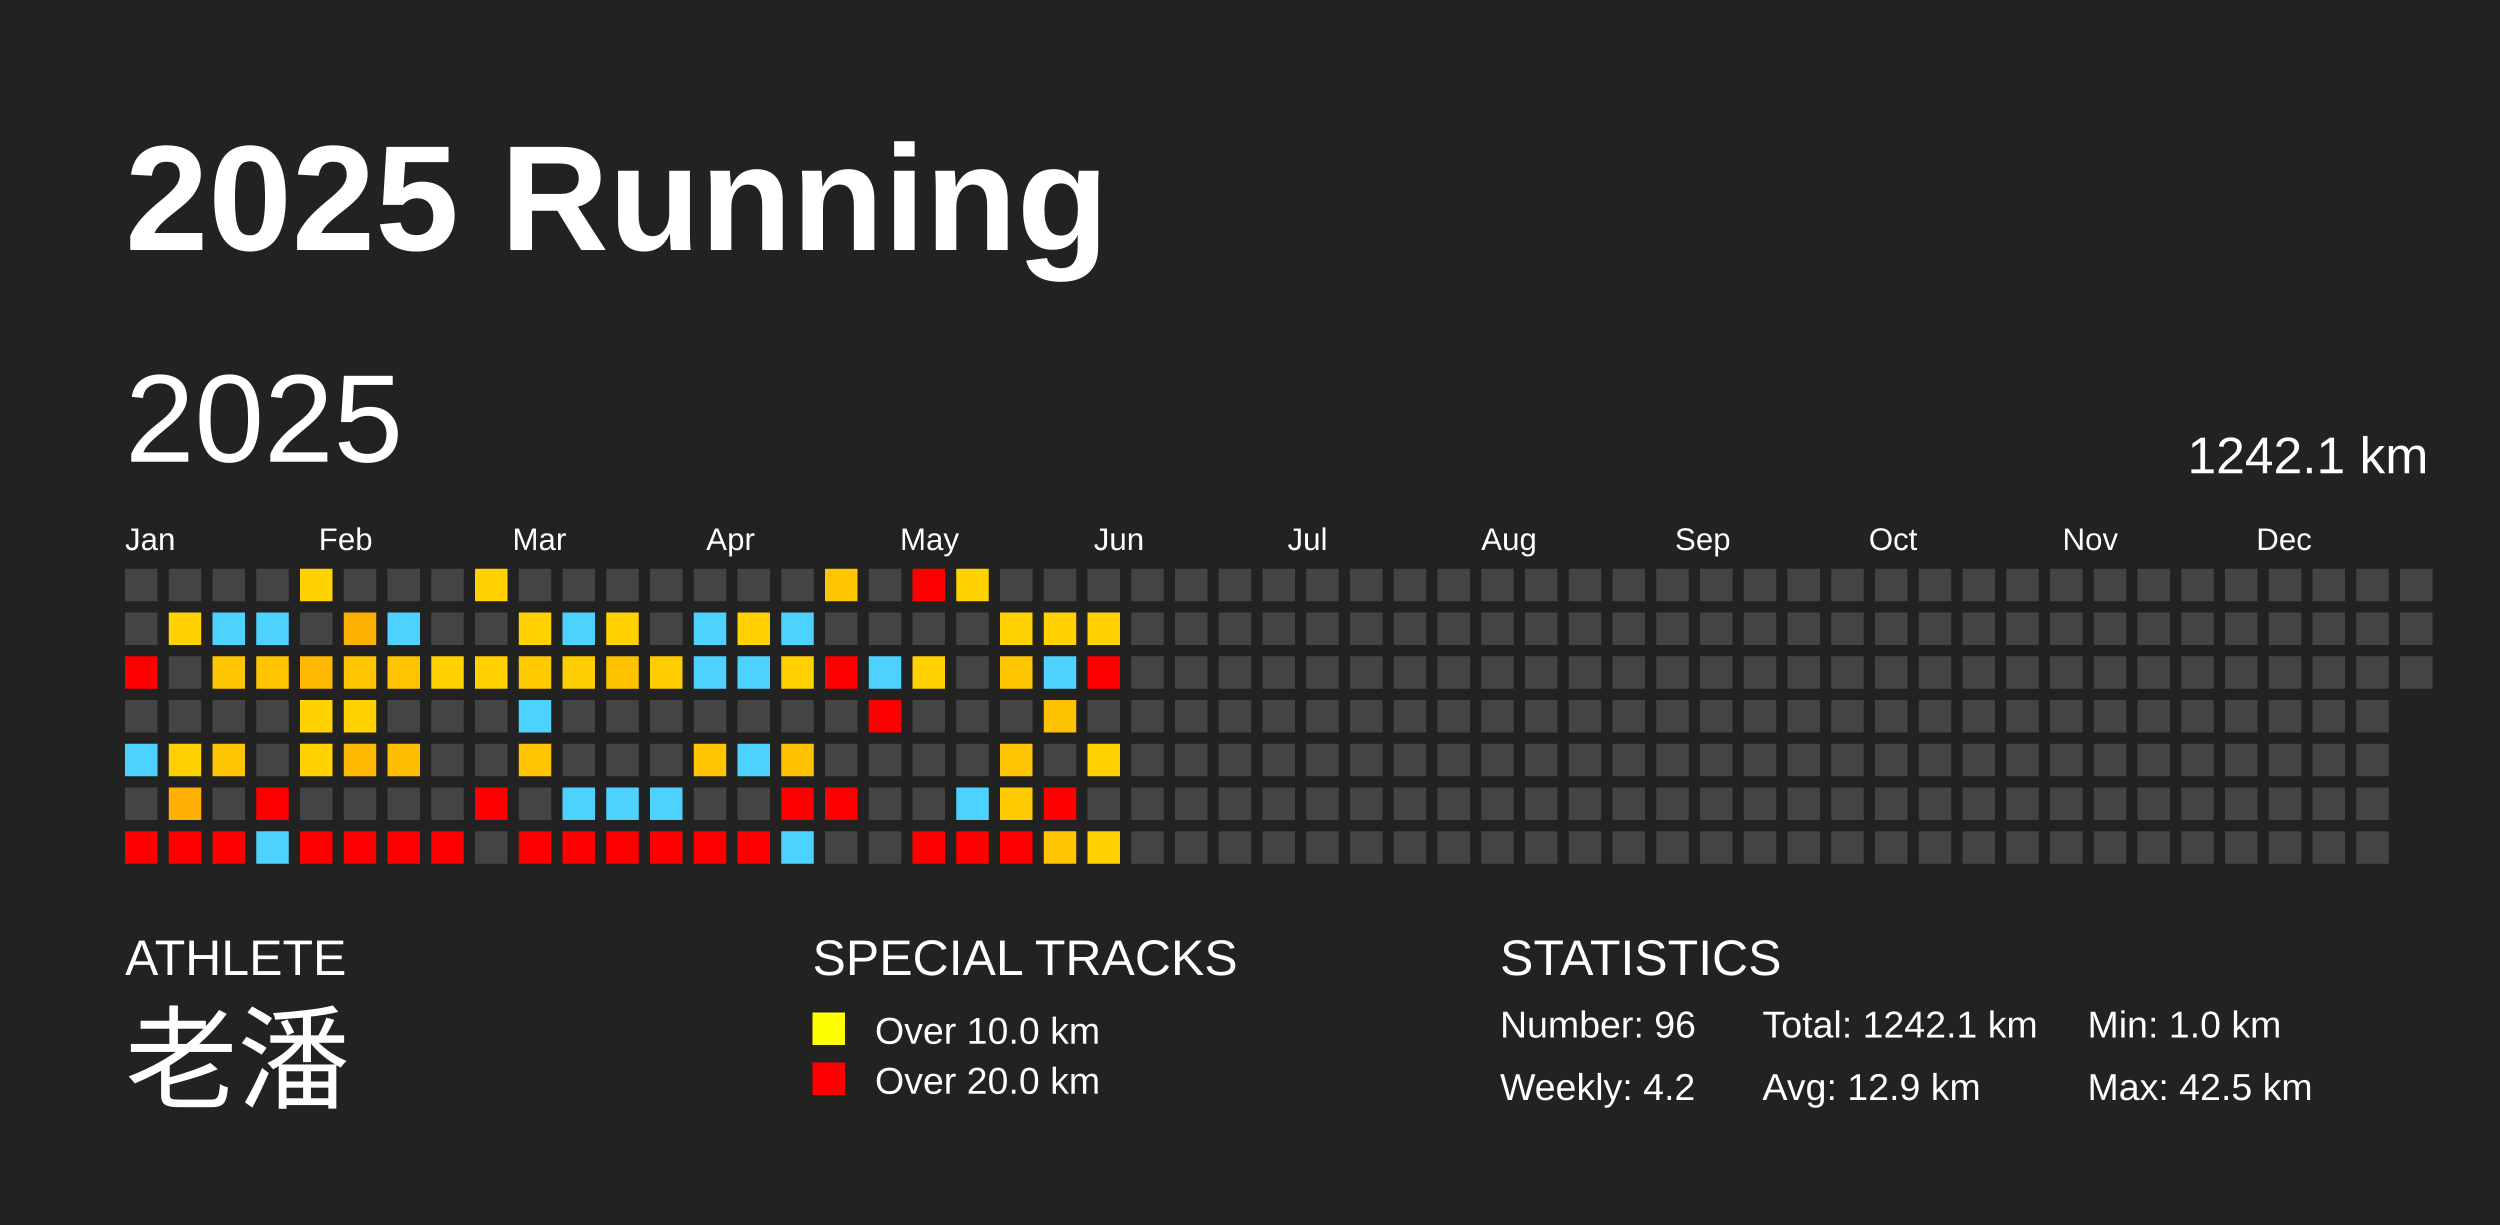
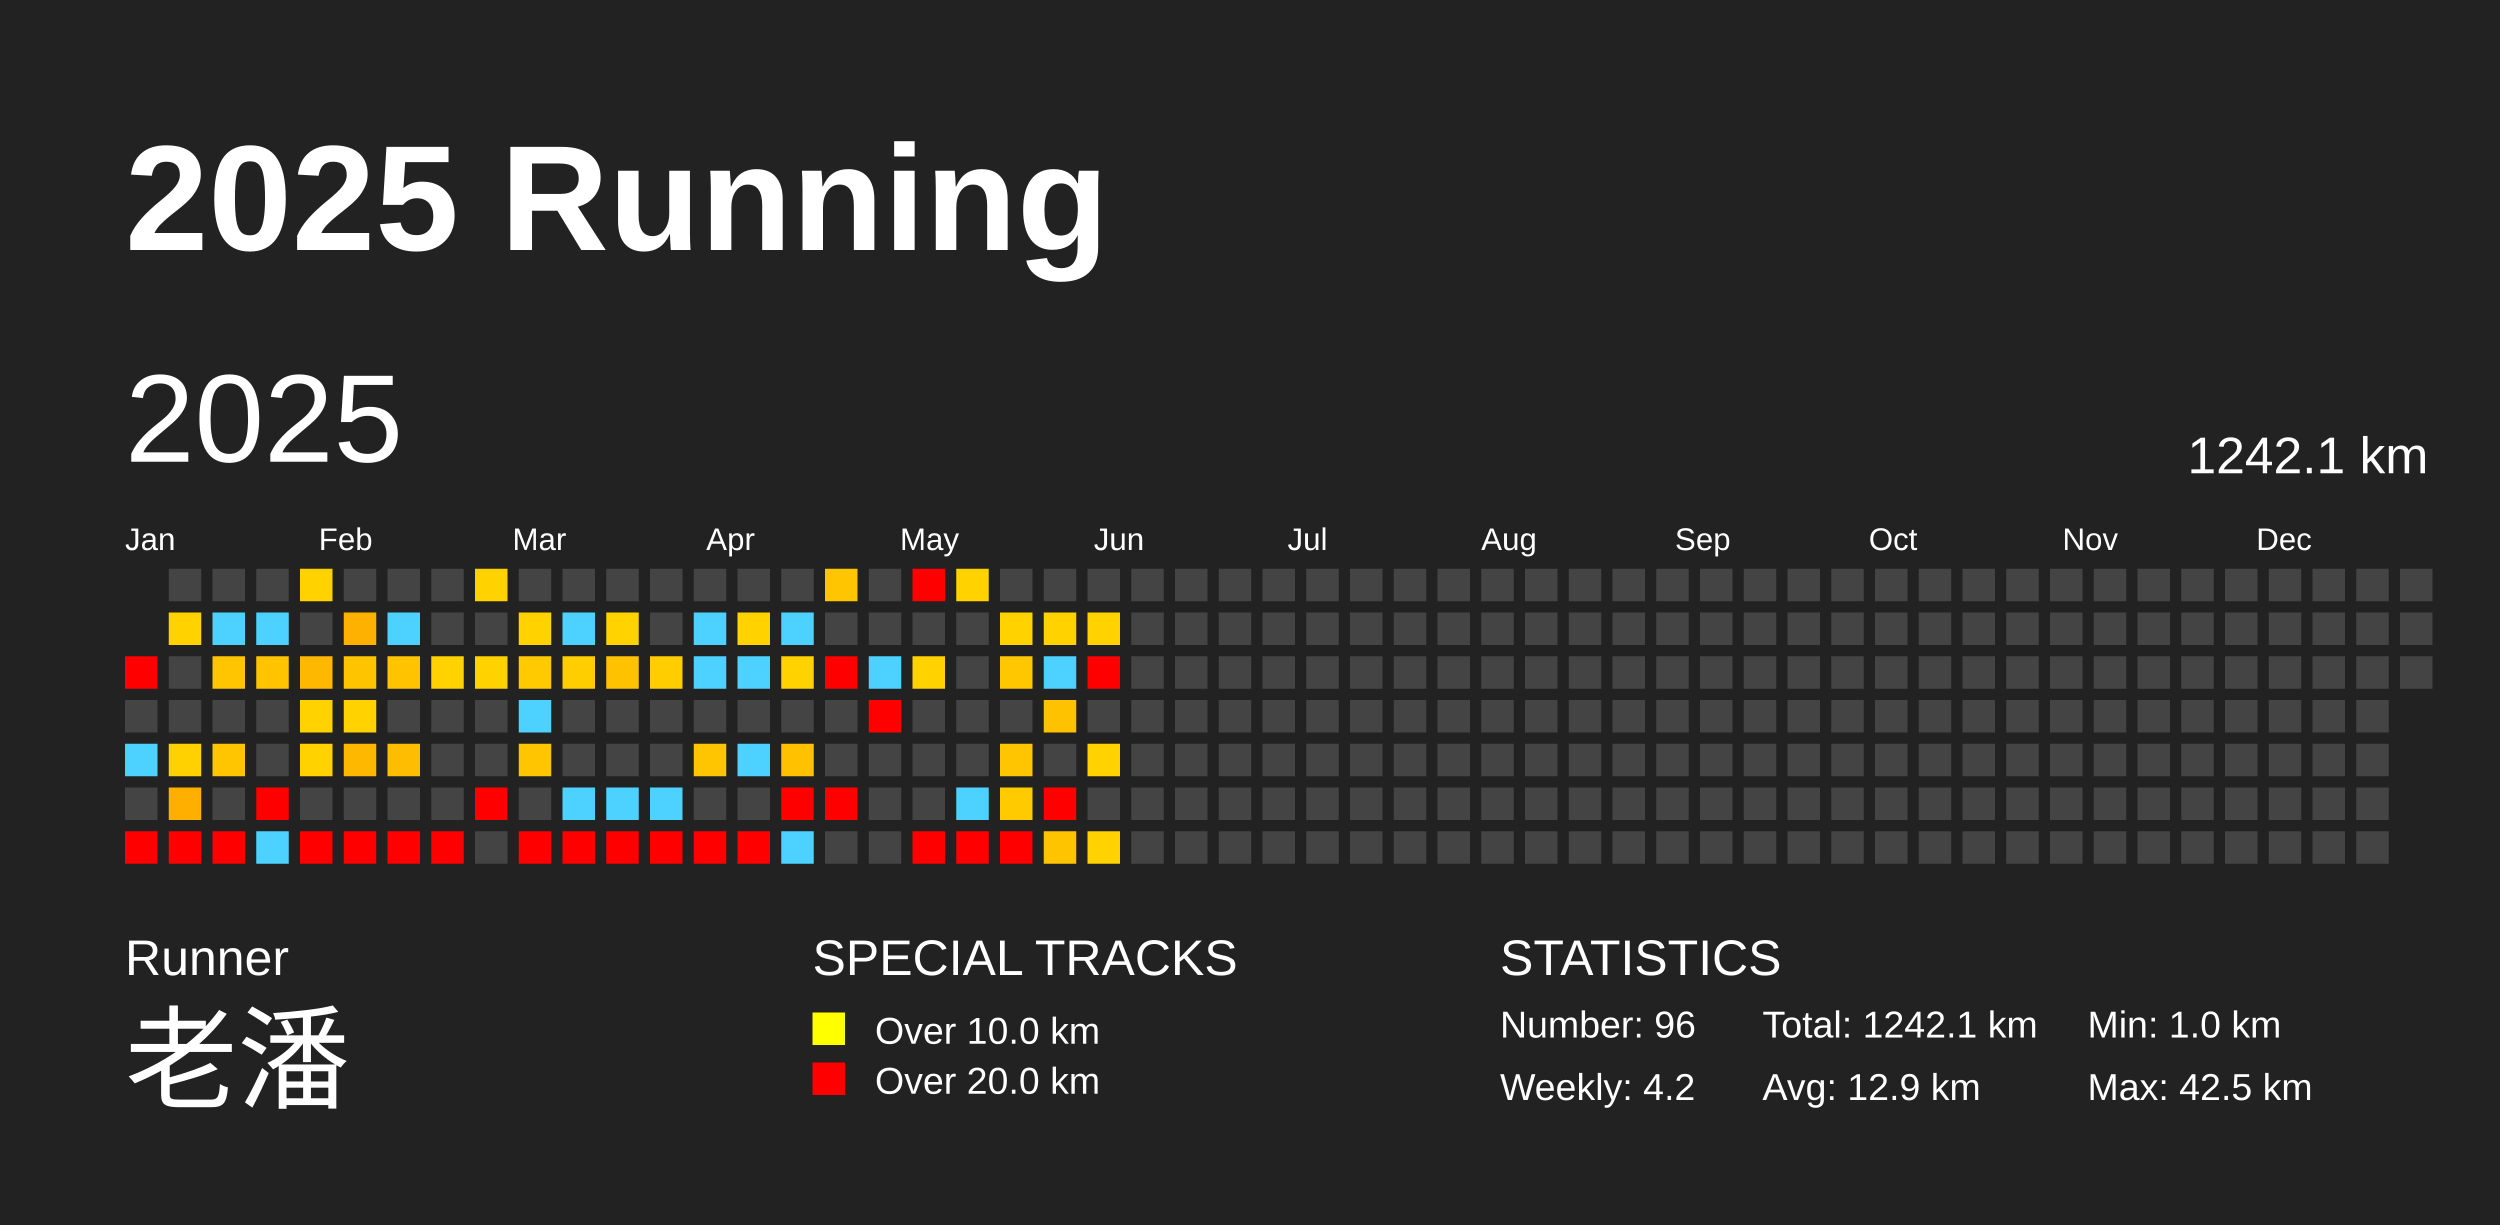
<svg xmlns="http://www.w3.org/2000/svg" baseProfile="full" height="98mm" version="1.1" viewBox="0,0,200,98" width="200mm">
  <defs />
  <rect fill="#222222" height="98" width="200" x="0" y="0" />
  <text fill="#FFFFFF" style="font-size:12px; font-family:Arial; font-weight:bold;" x="10" y="20">2025 Running</text>
-   <text fill="#FFFFFF" style="font-size:4px; font-family:Arial" x="10" y="78">ATHLETE</text>
+   <text fill="#FFFFFF" style="font-size:4px; font-family:Arial" x="10" y="78">Runner</text>
  <text fill="#FFFFFF" style="font-size:9px; font-family:Arial" x="10" y="88">老潘</text>
  <text fill="#FFFFFF" style="font-size:4px; font-family:Arial" x="65" y="78">SPECIAL TRACKS</text>
  <rect fill="yellow" height="2.6" width="2.6" x="65" y="81" />
  <text fill="#FFFFFF" style="font-size:3px; font-family:Arial" x="70" y="83.5">Over 10.0 km</text>
  <rect fill="red" height="2.6" width="2.6" x="65" y="85" />
  <text fill="#FFFFFF" style="font-size:3px; font-family:Arial" x="70" y="87.5">Over 20.0 km</text>
  <text fill="#FFFFFF" style="font-size:4px; font-family:Arial" x="120" y="78">STATISTICS</text>
  <text fill="#FFFFFF" style="font-size:3px; font-family:Arial" x="120" y="83">Number: 96</text>
  <text fill="#FFFFFF" style="font-size:3px; font-family:Arial" x="120" y="88">Weekly: 4.2</text>
  <text fill="#FFFFFF" style="font-size:3px; font-family:Arial" x="141" y="83">Total: 1242.1 km</text>
  <text fill="#FFFFFF" style="font-size:3px; font-family:Arial" x="141" y="88">Avg: 12.9 km</text>
  <text fill="#FFFFFF" style="font-size:3px; font-family:Arial" x="167" y="83">Min: 1.0 km</text>
  <text fill="#FFFFFF" style="font-size:3px; font-family:Arial" x="167" y="88">Max: 42.5 km</text>
  <text dominant-baseline="hanging" fill="#FFFFFF" style="font-size:10.0px; font-family:Arial;" x="10" y="30">2025</text>
  <text dominant-baseline="hanging" fill="#FFFFFF" style="font-size:4.125px; font-family:Arial;" x="175" y="35">1242.1 km</text>
  <text fill="#FFFFFF" style="font-size:2.5px; font-family:Arial" x="10.0" y="44">Jan</text>
  <text fill="#FFFFFF" style="font-size:2.5px; font-family:Arial" x="25.5" y="44">Feb</text>
  <text fill="#FFFFFF" style="font-size:2.5px; font-family:Arial" x="41.0" y="44">Mar</text>
  <text fill="#FFFFFF" style="font-size:2.5px; font-family:Arial" x="56.5" y="44">Apr</text>
  <text fill="#FFFFFF" style="font-size:2.5px; font-family:Arial" x="72.0" y="44">May</text>
  <text fill="#FFFFFF" style="font-size:2.5px; font-family:Arial" x="87.5" y="44">Jun</text>
  <text fill="#FFFFFF" style="font-size:2.5px; font-family:Arial" x="103.0" y="44">Jul</text>
  <text fill="#FFFFFF" style="font-size:2.5px; font-family:Arial" x="118.5" y="44">Aug</text>
  <text fill="#FFFFFF" style="font-size:2.5px; font-family:Arial" x="134.0" y="44">Sep</text>
  <text fill="#FFFFFF" style="font-size:2.5px; font-family:Arial" x="149.5" y="44">Oct</text>
  <text fill="#FFFFFF" style="font-size:2.5px; font-family:Arial" x="165.0" y="44">Nov</text>
  <text fill="#FFFFFF" style="font-size:2.5px; font-family:Arial" x="180.5" y="44">Dec</text>
-   <rect fill="#444444" height="2.6" width="2.6" x="10.0" y="45.5" />
-   <rect fill="#444444" height="2.6" width="2.6" x="10.0" y="49.0" />
  <rect fill="red" height="2.6" width="2.6" x="10.0" y="52.5" />
  <rect fill="#444444" height="2.6" width="2.6" x="10.0" y="56.0" />
  <rect fill="#4dd2ff" height="2.6" width="2.6" x="10.0" y="59.5" />
  <rect fill="#444444" height="2.6" width="2.6" x="10.0" y="63.0" />
  <rect fill="red" height="2.6" width="2.6" x="10.0" y="66.5" />
  <rect fill="#444444" height="2.6" width="2.6" x="13.5" y="45.5" />
  <rect fill="#ffd200" height="2.6" width="2.6" x="13.5" y="49.0" />
  <rect fill="#444444" height="2.6" width="2.6" x="13.5" y="52.5" />
  <rect fill="#444444" height="2.6" width="2.6" x="13.5" y="56.0" />
  <rect fill="#ffd100" height="2.6" width="2.6" x="13.5" y="59.5" />
  <rect fill="#ffaf00" height="2.6" width="2.6" x="13.5" y="63.0" />
  <rect fill="red" height="2.6" width="2.6" x="13.5" y="66.5" />
  <rect fill="#444444" height="2.6" width="2.6" x="17.0" y="45.5" />
  <rect fill="#4dd2ff" height="2.6" width="2.6" x="17.0" y="49.0" />
  <rect fill="#ffc500" height="2.6" width="2.6" x="17.0" y="52.5" />
  <rect fill="#444444" height="2.6" width="2.6" x="17.0" y="56.0" />
  <rect fill="#ffc500" height="2.6" width="2.6" x="17.0" y="59.5" />
  <rect fill="#444444" height="2.6" width="2.6" x="17.0" y="63.0" />
  <rect fill="red" height="2.6" width="2.6" x="17.0" y="66.5" />
  <rect fill="#444444" height="2.6" width="2.6" x="20.5" y="45.5" />
  <rect fill="#4dd2ff" height="2.6" width="2.6" x="20.5" y="49.0" />
  <rect fill="#ffc300" height="2.6" width="2.6" x="20.5" y="52.5" />
  <rect fill="#444444" height="2.6" width="2.6" x="20.5" y="56.0" />
  <rect fill="#444444" height="2.6" width="2.6" x="20.5" y="59.5" />
  <rect fill="red" height="2.6" width="2.6" x="20.5" y="63.0" />
  <rect fill="#4dd2ff" height="2.6" width="2.6" x="20.5" y="66.5" />
  <rect fill="#ffd200" height="2.6" width="2.6" x="24.0" y="45.5" />
  <rect fill="#444444" height="2.6" width="2.6" x="24.0" y="49.0" />
  <rect fill="#ffb800" height="2.6" width="2.6" x="24.0" y="52.5" />
  <rect fill="#ffd200" height="2.6" width="2.6" x="24.0" y="56.0" />
  <rect fill="#ffd200" height="2.6" width="2.6" x="24.0" y="59.5" />
  <rect fill="#444444" height="2.6" width="2.6" x="24.0" y="63.0" />
  <rect fill="red" height="2.6" width="2.6" x="24.0" y="66.5" />
  <rect fill="#444444" height="2.6" width="2.6" x="27.5" y="45.5" />
  <rect fill="#ffb100" height="2.6" width="2.6" x="27.5" y="49.0" />
  <rect fill="#ffc400" height="2.6" width="2.6" x="27.5" y="52.5" />
  <rect fill="#ffd200" height="2.6" width="2.6" x="27.5" y="56.0" />
  <rect fill="#ffb800" height="2.6" width="2.6" x="27.5" y="59.5" />
  <rect fill="#444444" height="2.6" width="2.6" x="27.5" y="63.0" />
  <rect fill="red" height="2.6" width="2.6" x="27.5" y="66.5" />
  <rect fill="#444444" height="2.6" width="2.6" x="31.0" y="45.5" />
  <rect fill="#4dd2ff" height="2.6" width="2.6" x="31.0" y="49.0" />
  <rect fill="#ffc300" height="2.6" width="2.6" x="31.0" y="52.5" />
  <rect fill="#444444" height="2.6" width="2.6" x="31.0" y="56.0" />
  <rect fill="#ffbd00" height="2.6" width="2.6" x="31.0" y="59.5" />
  <rect fill="#444444" height="2.6" width="2.6" x="31.0" y="63.0" />
  <rect fill="red" height="2.6" width="2.6" x="31.0" y="66.5" />
  <rect fill="#444444" height="2.6" width="2.6" x="34.5" y="45.5" />
  <rect fill="#444444" height="2.6" width="2.6" x="34.5" y="49.0" />
  <rect fill="#ffd200" height="2.6" width="2.6" x="34.5" y="52.5" />
  <rect fill="#444444" height="2.6" width="2.6" x="34.5" y="56.0" />
  <rect fill="#444444" height="2.6" width="2.6" x="34.5" y="59.5" />
  <rect fill="#444444" height="2.6" width="2.6" x="34.5" y="63.0" />
  <rect fill="red" height="2.6" width="2.6" x="34.5" y="66.5" />
  <rect fill="#ffd200" height="2.6" width="2.6" x="38.0" y="45.5" />
  <rect fill="#444444" height="2.6" width="2.6" x="38.0" y="49.0" />
  <rect fill="#ffd200" height="2.6" width="2.6" x="38.0" y="52.5" />
  <rect fill="#444444" height="2.6" width="2.6" x="38.0" y="56.0" />
  <rect fill="#444444" height="2.6" width="2.6" x="38.0" y="59.5" />
  <rect fill="red" height="2.6" width="2.6" x="38.0" y="63.0" />
  <rect fill="#444444" height="2.6" width="2.6" x="38.0" y="66.5" />
  <rect fill="#444444" height="2.6" width="2.6" x="41.5" y="45.5" />
  <rect fill="#ffd200" height="2.6" width="2.6" x="41.5" y="49.0" />
  <rect fill="#ffcb00" height="2.6" width="2.6" x="41.5" y="52.5" />
  <rect fill="#4dd2ff" height="2.6" width="2.6" x="41.5" y="56.0" />
  <rect fill="#ffc500" height="2.6" width="2.6" x="41.5" y="59.5" />
  <rect fill="#444444" height="2.6" width="2.6" x="41.5" y="63.0" />
  <rect fill="red" height="2.6" width="2.6" x="41.5" y="66.5" />
  <rect fill="#444444" height="2.6" width="2.6" x="45.0" y="45.5" />
  <rect fill="#4dd2ff" height="2.6" width="2.6" x="45.0" y="49.0" />
  <rect fill="#ffce00" height="2.6" width="2.6" x="45.0" y="52.5" />
  <rect fill="#444444" height="2.6" width="2.6" x="45.0" y="56.0" />
  <rect fill="#444444" height="2.6" width="2.6" x="45.0" y="59.5" />
  <rect fill="#4dd2ff" height="2.6" width="2.6" x="45.0" y="63.0" />
  <rect fill="red" height="2.6" width="2.6" x="45.0" y="66.5" />
  <rect fill="#444444" height="2.6" width="2.6" x="48.5" y="45.5" />
  <rect fill="#ffd200" height="2.6" width="2.6" x="48.5" y="49.0" />
  <rect fill="#ffc200" height="2.6" width="2.6" x="48.5" y="52.5" />
  <rect fill="#444444" height="2.6" width="2.6" x="48.5" y="56.0" />
  <rect fill="#444444" height="2.6" width="2.6" x="48.5" y="59.5" />
  <rect fill="#4dd2ff" height="2.6" width="2.6" x="48.5" y="63.0" />
  <rect fill="red" height="2.6" width="2.6" x="48.5" y="66.5" />
  <rect fill="#444444" height="2.6" width="2.6" x="52.0" y="45.5" />
  <rect fill="#444444" height="2.6" width="2.6" x="52.0" y="49.0" />
  <rect fill="#ffcd00" height="2.6" width="2.6" x="52.0" y="52.5" />
  <rect fill="#444444" height="2.6" width="2.6" x="52.0" y="56.0" />
  <rect fill="#444444" height="2.6" width="2.6" x="52.0" y="59.5" />
  <rect fill="#4dd2ff" height="2.6" width="2.6" x="52.0" y="63.0" />
  <rect fill="red" height="2.6" width="2.6" x="52.0" y="66.5" />
  <rect fill="#444444" height="2.6" width="2.6" x="55.5" y="45.5" />
  <rect fill="#4dd2ff" height="2.6" width="2.6" x="55.5" y="49.0" />
  <rect fill="#4dd2ff" height="2.6" width="2.6" x="55.5" y="52.5" />
  <rect fill="#444444" height="2.6" width="2.6" x="55.5" y="56.0" />
  <rect fill="#ffc500" height="2.6" width="2.6" x="55.5" y="59.5" />
  <rect fill="#444444" height="2.6" width="2.6" x="55.5" y="63.0" />
  <rect fill="red" height="2.6" width="2.6" x="55.5" y="66.5" />
  <rect fill="#444444" height="2.6" width="2.6" x="59.0" y="45.5" />
  <rect fill="#ffd200" height="2.6" width="2.6" x="59.0" y="49.0" />
  <rect fill="#4dd2ff" height="2.6" width="2.6" x="59.0" y="52.5" />
  <rect fill="#444444" height="2.6" width="2.6" x="59.0" y="56.0" />
  <rect fill="#4dd2ff" height="2.6" width="2.6" x="59.0" y="59.5" />
  <rect fill="#444444" height="2.6" width="2.6" x="59.0" y="63.0" />
  <rect fill="red" height="2.6" width="2.6" x="59.0" y="66.5" />
  <rect fill="#444444" height="2.6" width="2.6" x="62.5" y="45.5" />
  <rect fill="#4dd2ff" height="2.6" width="2.6" x="62.5" y="49.0" />
  <rect fill="#ffd200" height="2.6" width="2.6" x="62.5" y="52.5" />
  <rect fill="#444444" height="2.6" width="2.6" x="62.5" y="56.0" />
  <rect fill="#ffc100" height="2.6" width="2.6" x="62.5" y="59.5" />
  <rect fill="red" height="2.6" width="2.6" x="62.5" y="63.0" />
  <rect fill="#4dd2ff" height="2.6" width="2.6" x="62.5" y="66.5" />
  <rect fill="#ffc500" height="2.6" width="2.6" x="66.0" y="45.5" />
  <rect fill="#444444" height="2.6" width="2.6" x="66.0" y="49.0" />
  <rect fill="red" height="2.6" width="2.6" x="66.0" y="52.5" />
  <rect fill="#444444" height="2.6" width="2.6" x="66.0" y="56.0" />
  <rect fill="#444444" height="2.6" width="2.6" x="66.0" y="59.5" />
  <rect fill="red" height="2.6" width="2.6" x="66.0" y="63.0" />
  <rect fill="#444444" height="2.6" width="2.6" x="66.0" y="66.5" />
  <rect fill="#444444" height="2.6" width="2.6" x="69.5" y="45.5" />
  <rect fill="#444444" height="2.6" width="2.6" x="69.5" y="49.0" />
  <rect fill="#4dd2ff" height="2.6" width="2.6" x="69.5" y="52.5" />
  <rect fill="red" height="2.6" width="2.6" x="69.5" y="56.0" />
  <rect fill="#444444" height="2.6" width="2.6" x="69.5" y="59.5" />
  <rect fill="#444444" height="2.6" width="2.6" x="69.5" y="63.0" />
  <rect fill="#444444" height="2.6" width="2.6" x="69.5" y="66.5" />
  <rect fill="red" height="2.6" width="2.6" x="73.0" y="45.5" />
  <rect fill="#444444" height="2.6" width="2.6" x="73.0" y="49.0" />
  <rect fill="#ffd200" height="2.6" width="2.6" x="73.0" y="52.5" />
  <rect fill="#444444" height="2.6" width="2.6" x="73.0" y="56.0" />
  <rect fill="#444444" height="2.6" width="2.6" x="73.0" y="59.5" />
  <rect fill="#444444" height="2.6" width="2.6" x="73.0" y="63.0" />
  <rect fill="red" height="2.6" width="2.6" x="73.0" y="66.5" />
  <rect fill="#ffd200" height="2.6" width="2.6" x="76.5" y="45.5" />
  <rect fill="#444444" height="2.6" width="2.6" x="76.5" y="49.0" />
  <rect fill="#444444" height="2.6" width="2.6" x="76.5" y="52.5" />
  <rect fill="#444444" height="2.6" width="2.6" x="76.5" y="56.0" />
  <rect fill="#444444" height="2.6" width="2.6" x="76.5" y="59.5" />
  <rect fill="#4dd2ff" height="2.6" width="2.6" x="76.5" y="63.0" />
  <rect fill="red" height="2.6" width="2.6" x="76.5" y="66.5" />
  <rect fill="#444444" height="2.6" width="2.6" x="80.0" y="45.5" />
  <rect fill="#ffd200" height="2.6" width="2.6" x="80.0" y="49.0" />
  <rect fill="#ffc700" height="2.6" width="2.6" x="80.0" y="52.5" />
  <rect fill="#444444" height="2.6" width="2.6" x="80.0" y="56.0" />
  <rect fill="#ffc500" height="2.6" width="2.6" x="80.0" y="59.5" />
  <rect fill="#ffcb00" height="2.6" width="2.6" x="80.0" y="63.0" />
  <rect fill="red" height="2.6" width="2.6" x="80.0" y="66.5" />
  <rect fill="#444444" height="2.6" width="2.6" x="83.5" y="45.5" />
  <rect fill="#ffd200" height="2.6" width="2.6" x="83.5" y="49.0" />
  <rect fill="#4dd2ff" height="2.6" width="2.6" x="83.5" y="52.5" />
  <rect fill="#ffc200" height="2.6" width="2.6" x="83.5" y="56.0" />
  <rect fill="#444444" height="2.6" width="2.6" x="83.5" y="59.5" />
  <rect fill="red" height="2.6" width="2.6" x="83.5" y="63.0" />
  <rect fill="#ffc400" height="2.6" width="2.6" x="83.5" y="66.5" />
  <rect fill="#444444" height="2.6" width="2.6" x="87.0" y="45.5" />
  <rect fill="#ffd200" height="2.6" width="2.6" x="87.0" y="49.0" />
  <rect fill="red" height="2.6" width="2.6" x="87.0" y="52.5" />
  <rect fill="#444444" height="2.6" width="2.6" x="87.0" y="56.0" />
  <rect fill="#ffd200" height="2.6" width="2.6" x="87.0" y="59.5" />
  <rect fill="#444444" height="2.6" width="2.6" x="87.0" y="63.0" />
  <rect fill="#ffd200" height="2.6" width="2.6" x="87.0" y="66.5" />
  <rect fill="#444444" height="2.6" width="2.6" x="90.5" y="45.5" />
  <rect fill="#444444" height="2.6" width="2.6" x="90.5" y="49.0" />
  <rect fill="#444444" height="2.6" width="2.6" x="90.5" y="52.5" />
  <rect fill="#444444" height="2.6" width="2.6" x="90.5" y="56.0" />
  <rect fill="#444444" height="2.6" width="2.6" x="90.5" y="59.5" />
  <rect fill="#444444" height="2.6" width="2.6" x="90.5" y="63.0" />
  <rect fill="#444444" height="2.6" width="2.6" x="90.5" y="66.5" />
  <rect fill="#444444" height="2.6" width="2.6" x="94.0" y="45.5" />
  <rect fill="#444444" height="2.6" width="2.6" x="94.0" y="49.0" />
  <rect fill="#444444" height="2.6" width="2.6" x="94.0" y="52.5" />
  <rect fill="#444444" height="2.6" width="2.6" x="94.0" y="56.0" />
  <rect fill="#444444" height="2.6" width="2.6" x="94.0" y="59.5" />
  <rect fill="#444444" height="2.6" width="2.6" x="94.0" y="63.0" />
  <rect fill="#444444" height="2.6" width="2.6" x="94.0" y="66.5" />
  <rect fill="#444444" height="2.6" width="2.6" x="97.5" y="45.5" />
  <rect fill="#444444" height="2.6" width="2.6" x="97.5" y="49.0" />
  <rect fill="#444444" height="2.6" width="2.6" x="97.5" y="52.5" />
  <rect fill="#444444" height="2.6" width="2.6" x="97.5" y="56.0" />
  <rect fill="#444444" height="2.6" width="2.6" x="97.5" y="59.5" />
  <rect fill="#444444" height="2.6" width="2.6" x="97.5" y="63.0" />
  <rect fill="#444444" height="2.6" width="2.6" x="97.5" y="66.5" />
  <rect fill="#444444" height="2.6" width="2.6" x="101.0" y="45.5" />
  <rect fill="#444444" height="2.6" width="2.6" x="101.0" y="49.0" />
  <rect fill="#444444" height="2.6" width="2.6" x="101.0" y="52.5" />
  <rect fill="#444444" height="2.6" width="2.6" x="101.0" y="56.0" />
  <rect fill="#444444" height="2.6" width="2.6" x="101.0" y="59.5" />
  <rect fill="#444444" height="2.6" width="2.6" x="101.0" y="63.0" />
  <rect fill="#444444" height="2.6" width="2.6" x="101.0" y="66.5" />
  <rect fill="#444444" height="2.6" width="2.6" x="104.5" y="45.5" />
  <rect fill="#444444" height="2.6" width="2.6" x="104.5" y="49.0" />
  <rect fill="#444444" height="2.6" width="2.6" x="104.5" y="52.5" />
  <rect fill="#444444" height="2.6" width="2.6" x="104.5" y="56.0" />
  <rect fill="#444444" height="2.6" width="2.6" x="104.5" y="59.5" />
  <rect fill="#444444" height="2.6" width="2.6" x="104.5" y="63.0" />
  <rect fill="#444444" height="2.6" width="2.6" x="104.5" y="66.5" />
  <rect fill="#444444" height="2.6" width="2.6" x="108.0" y="45.5" />
  <rect fill="#444444" height="2.6" width="2.6" x="108.0" y="49.0" />
  <rect fill="#444444" height="2.6" width="2.6" x="108.0" y="52.5" />
  <rect fill="#444444" height="2.6" width="2.6" x="108.0" y="56.0" />
  <rect fill="#444444" height="2.6" width="2.6" x="108.0" y="59.5" />
  <rect fill="#444444" height="2.6" width="2.6" x="108.0" y="63.0" />
  <rect fill="#444444" height="2.6" width="2.6" x="108.0" y="66.5" />
  <rect fill="#444444" height="2.6" width="2.6" x="111.5" y="45.5" />
  <rect fill="#444444" height="2.6" width="2.6" x="111.5" y="49.0" />
  <rect fill="#444444" height="2.6" width="2.6" x="111.5" y="52.5" />
  <rect fill="#444444" height="2.6" width="2.6" x="111.5" y="56.0" />
  <rect fill="#444444" height="2.6" width="2.6" x="111.5" y="59.5" />
  <rect fill="#444444" height="2.6" width="2.6" x="111.5" y="63.0" />
  <rect fill="#444444" height="2.6" width="2.6" x="111.5" y="66.5" />
  <rect fill="#444444" height="2.6" width="2.6" x="115.0" y="45.5" />
  <rect fill="#444444" height="2.6" width="2.6" x="115.0" y="49.0" />
  <rect fill="#444444" height="2.6" width="2.6" x="115.0" y="52.5" />
  <rect fill="#444444" height="2.6" width="2.6" x="115.0" y="56.0" />
  <rect fill="#444444" height="2.6" width="2.6" x="115.0" y="59.5" />
  <rect fill="#444444" height="2.6" width="2.6" x="115.0" y="63.0" />
  <rect fill="#444444" height="2.6" width="2.6" x="115.0" y="66.5" />
  <rect fill="#444444" height="2.6" width="2.6" x="118.5" y="45.5" />
  <rect fill="#444444" height="2.6" width="2.6" x="118.5" y="49.0" />
  <rect fill="#444444" height="2.6" width="2.6" x="118.5" y="52.5" />
  <rect fill="#444444" height="2.6" width="2.6" x="118.5" y="56.0" />
  <rect fill="#444444" height="2.6" width="2.6" x="118.5" y="59.5" />
  <rect fill="#444444" height="2.6" width="2.6" x="118.5" y="63.0" />
  <rect fill="#444444" height="2.6" width="2.6" x="118.5" y="66.5" />
  <rect fill="#444444" height="2.6" width="2.6" x="122.0" y="45.5" />
  <rect fill="#444444" height="2.6" width="2.6" x="122.0" y="49.0" />
  <rect fill="#444444" height="2.6" width="2.6" x="122.0" y="52.5" />
  <rect fill="#444444" height="2.6" width="2.6" x="122.0" y="56.0" />
  <rect fill="#444444" height="2.6" width="2.6" x="122.0" y="59.5" />
  <rect fill="#444444" height="2.6" width="2.6" x="122.0" y="63.0" />
  <rect fill="#444444" height="2.6" width="2.6" x="122.0" y="66.5" />
  <rect fill="#444444" height="2.6" width="2.6" x="125.5" y="45.5" />
  <rect fill="#444444" height="2.6" width="2.6" x="125.5" y="49.0" />
  <rect fill="#444444" height="2.6" width="2.6" x="125.5" y="52.5" />
  <rect fill="#444444" height="2.6" width="2.6" x="125.5" y="56.0" />
  <rect fill="#444444" height="2.6" width="2.6" x="125.5" y="59.5" />
  <rect fill="#444444" height="2.6" width="2.6" x="125.5" y="63.0" />
  <rect fill="#444444" height="2.6" width="2.6" x="125.5" y="66.5" />
  <rect fill="#444444" height="2.6" width="2.6" x="129.0" y="45.5" />
  <rect fill="#444444" height="2.6" width="2.6" x="129.0" y="49.0" />
  <rect fill="#444444" height="2.6" width="2.6" x="129.0" y="52.5" />
  <rect fill="#444444" height="2.6" width="2.6" x="129.0" y="56.0" />
  <rect fill="#444444" height="2.6" width="2.6" x="129.0" y="59.5" />
  <rect fill="#444444" height="2.6" width="2.6" x="129.0" y="63.0" />
  <rect fill="#444444" height="2.6" width="2.6" x="129.0" y="66.5" />
  <rect fill="#444444" height="2.6" width="2.6" x="132.5" y="45.5" />
  <rect fill="#444444" height="2.6" width="2.6" x="132.5" y="49.0" />
  <rect fill="#444444" height="2.6" width="2.6" x="132.5" y="52.5" />
  <rect fill="#444444" height="2.6" width="2.6" x="132.5" y="56.0" />
  <rect fill="#444444" height="2.6" width="2.6" x="132.5" y="59.5" />
  <rect fill="#444444" height="2.6" width="2.6" x="132.5" y="63.0" />
  <rect fill="#444444" height="2.6" width="2.6" x="132.5" y="66.5" />
  <rect fill="#444444" height="2.6" width="2.6" x="136.0" y="45.5" />
  <rect fill="#444444" height="2.6" width="2.6" x="136.0" y="49.0" />
  <rect fill="#444444" height="2.6" width="2.6" x="136.0" y="52.5" />
  <rect fill="#444444" height="2.6" width="2.6" x="136.0" y="56.0" />
  <rect fill="#444444" height="2.6" width="2.6" x="136.0" y="59.5" />
  <rect fill="#444444" height="2.6" width="2.6" x="136.0" y="63.0" />
  <rect fill="#444444" height="2.6" width="2.6" x="136.0" y="66.5" />
  <rect fill="#444444" height="2.6" width="2.6" x="139.5" y="45.5" />
  <rect fill="#444444" height="2.6" width="2.6" x="139.5" y="49.0" />
  <rect fill="#444444" height="2.6" width="2.6" x="139.5" y="52.5" />
  <rect fill="#444444" height="2.6" width="2.6" x="139.5" y="56.0" />
  <rect fill="#444444" height="2.6" width="2.6" x="139.5" y="59.5" />
  <rect fill="#444444" height="2.6" width="2.6" x="139.5" y="63.0" />
  <rect fill="#444444" height="2.6" width="2.6" x="139.5" y="66.5" />
  <rect fill="#444444" height="2.6" width="2.6" x="143.0" y="45.5" />
  <rect fill="#444444" height="2.6" width="2.6" x="143.0" y="49.0" />
  <rect fill="#444444" height="2.6" width="2.6" x="143.0" y="52.5" />
  <rect fill="#444444" height="2.6" width="2.6" x="143.0" y="56.0" />
  <rect fill="#444444" height="2.6" width="2.6" x="143.0" y="59.5" />
  <rect fill="#444444" height="2.6" width="2.6" x="143.0" y="63.0" />
  <rect fill="#444444" height="2.6" width="2.6" x="143.0" y="66.5" />
  <rect fill="#444444" height="2.6" width="2.6" x="146.5" y="45.5" />
  <rect fill="#444444" height="2.6" width="2.6" x="146.5" y="49.0" />
  <rect fill="#444444" height="2.6" width="2.6" x="146.5" y="52.5" />
  <rect fill="#444444" height="2.6" width="2.6" x="146.5" y="56.0" />
  <rect fill="#444444" height="2.6" width="2.6" x="146.5" y="59.5" />
  <rect fill="#444444" height="2.6" width="2.6" x="146.5" y="63.0" />
  <rect fill="#444444" height="2.6" width="2.6" x="146.5" y="66.5" />
  <rect fill="#444444" height="2.6" width="2.6" x="150.0" y="45.5" />
  <rect fill="#444444" height="2.6" width="2.6" x="150.0" y="49.0" />
  <rect fill="#444444" height="2.6" width="2.6" x="150.0" y="52.5" />
  <rect fill="#444444" height="2.6" width="2.6" x="150.0" y="56.0" />
  <rect fill="#444444" height="2.6" width="2.6" x="150.0" y="59.5" />
  <rect fill="#444444" height="2.6" width="2.6" x="150.0" y="63.0" />
  <rect fill="#444444" height="2.6" width="2.6" x="150.0" y="66.5" />
  <rect fill="#444444" height="2.6" width="2.6" x="153.5" y="45.5" />
  <rect fill="#444444" height="2.6" width="2.6" x="153.5" y="49.0" />
  <rect fill="#444444" height="2.6" width="2.6" x="153.5" y="52.5" />
  <rect fill="#444444" height="2.6" width="2.6" x="153.5" y="56.0" />
  <rect fill="#444444" height="2.6" width="2.6" x="153.5" y="59.5" />
  <rect fill="#444444" height="2.6" width="2.6" x="153.5" y="63.0" />
  <rect fill="#444444" height="2.6" width="2.6" x="153.5" y="66.5" />
  <rect fill="#444444" height="2.6" width="2.6" x="157.0" y="45.5" />
  <rect fill="#444444" height="2.6" width="2.6" x="157.0" y="49.0" />
  <rect fill="#444444" height="2.6" width="2.6" x="157.0" y="52.5" />
  <rect fill="#444444" height="2.6" width="2.6" x="157.0" y="56.0" />
  <rect fill="#444444" height="2.6" width="2.6" x="157.0" y="59.5" />
  <rect fill="#444444" height="2.6" width="2.6" x="157.0" y="63.0" />
  <rect fill="#444444" height="2.6" width="2.6" x="157.0" y="66.5" />
  <rect fill="#444444" height="2.6" width="2.6" x="160.5" y="45.5" />
  <rect fill="#444444" height="2.6" width="2.6" x="160.5" y="49.0" />
  <rect fill="#444444" height="2.6" width="2.6" x="160.5" y="52.5" />
  <rect fill="#444444" height="2.6" width="2.6" x="160.5" y="56.0" />
  <rect fill="#444444" height="2.6" width="2.6" x="160.5" y="59.5" />
  <rect fill="#444444" height="2.6" width="2.6" x="160.5" y="63.0" />
  <rect fill="#444444" height="2.6" width="2.6" x="160.5" y="66.5" />
  <rect fill="#444444" height="2.6" width="2.6" x="164.0" y="45.5" />
  <rect fill="#444444" height="2.6" width="2.6" x="164.0" y="49.0" />
  <rect fill="#444444" height="2.6" width="2.6" x="164.0" y="52.5" />
  <rect fill="#444444" height="2.6" width="2.6" x="164.0" y="56.0" />
  <rect fill="#444444" height="2.6" width="2.6" x="164.0" y="59.5" />
  <rect fill="#444444" height="2.6" width="2.6" x="164.0" y="63.0" />
  <rect fill="#444444" height="2.6" width="2.6" x="164.0" y="66.5" />
  <rect fill="#444444" height="2.6" width="2.6" x="167.5" y="45.5" />
  <rect fill="#444444" height="2.6" width="2.6" x="167.5" y="49.0" />
  <rect fill="#444444" height="2.6" width="2.6" x="167.5" y="52.5" />
  <rect fill="#444444" height="2.6" width="2.6" x="167.5" y="56.0" />
  <rect fill="#444444" height="2.6" width="2.6" x="167.5" y="59.5" />
  <rect fill="#444444" height="2.6" width="2.6" x="167.5" y="63.0" />
  <rect fill="#444444" height="2.6" width="2.6" x="167.5" y="66.5" />
  <rect fill="#444444" height="2.6" width="2.6" x="171.0" y="45.5" />
  <rect fill="#444444" height="2.6" width="2.6" x="171.0" y="49.0" />
  <rect fill="#444444" height="2.6" width="2.6" x="171.0" y="52.5" />
  <rect fill="#444444" height="2.6" width="2.6" x="171.0" y="56.0" />
  <rect fill="#444444" height="2.6" width="2.6" x="171.0" y="59.5" />
  <rect fill="#444444" height="2.6" width="2.6" x="171.0" y="63.0" />
  <rect fill="#444444" height="2.6" width="2.6" x="171.0" y="66.5" />
  <rect fill="#444444" height="2.6" width="2.6" x="174.5" y="45.5" />
  <rect fill="#444444" height="2.6" width="2.6" x="174.5" y="49.0" />
  <rect fill="#444444" height="2.6" width="2.6" x="174.5" y="52.5" />
  <rect fill="#444444" height="2.6" width="2.6" x="174.5" y="56.0" />
  <rect fill="#444444" height="2.6" width="2.6" x="174.5" y="59.5" />
  <rect fill="#444444" height="2.6" width="2.6" x="174.5" y="63.0" />
  <rect fill="#444444" height="2.6" width="2.6" x="174.5" y="66.5" />
  <rect fill="#444444" height="2.6" width="2.6" x="178.0" y="45.5" />
  <rect fill="#444444" height="2.6" width="2.6" x="178.0" y="49.0" />
  <rect fill="#444444" height="2.6" width="2.6" x="178.0" y="52.5" />
  <rect fill="#444444" height="2.6" width="2.6" x="178.0" y="56.0" />
  <rect fill="#444444" height="2.6" width="2.6" x="178.0" y="59.5" />
  <rect fill="#444444" height="2.6" width="2.6" x="178.0" y="63.0" />
  <rect fill="#444444" height="2.6" width="2.6" x="178.0" y="66.5" />
  <rect fill="#444444" height="2.6" width="2.6" x="181.5" y="45.5" />
  <rect fill="#444444" height="2.6" width="2.6" x="181.5" y="49.0" />
  <rect fill="#444444" height="2.6" width="2.6" x="181.5" y="52.5" />
  <rect fill="#444444" height="2.6" width="2.6" x="181.5" y="56.0" />
  <rect fill="#444444" height="2.6" width="2.6" x="181.5" y="59.5" />
  <rect fill="#444444" height="2.6" width="2.6" x="181.5" y="63.0" />
  <rect fill="#444444" height="2.6" width="2.6" x="181.5" y="66.5" />
  <rect fill="#444444" height="2.6" width="2.6" x="185.0" y="45.5" />
  <rect fill="#444444" height="2.6" width="2.6" x="185.0" y="49.0" />
  <rect fill="#444444" height="2.6" width="2.6" x="185.0" y="52.5" />
  <rect fill="#444444" height="2.6" width="2.6" x="185.0" y="56.0" />
  <rect fill="#444444" height="2.6" width="2.6" x="185.0" y="59.5" />
  <rect fill="#444444" height="2.6" width="2.6" x="185.0" y="63.0" />
  <rect fill="#444444" height="2.6" width="2.6" x="185.0" y="66.5" />
  <rect fill="#444444" height="2.6" width="2.6" x="188.5" y="45.5" />
  <rect fill="#444444" height="2.6" width="2.6" x="188.5" y="49.0" />
  <rect fill="#444444" height="2.6" width="2.6" x="188.5" y="52.5" />
  <rect fill="#444444" height="2.6" width="2.6" x="188.5" y="56.0" />
  <rect fill="#444444" height="2.6" width="2.6" x="188.5" y="59.5" />
  <rect fill="#444444" height="2.6" width="2.6" x="188.5" y="63.0" />
  <rect fill="#444444" height="2.6" width="2.6" x="188.5" y="66.5" />
  <rect fill="#444444" height="2.6" width="2.6" x="192.0" y="45.5" />
  <rect fill="#444444" height="2.6" width="2.6" x="192.0" y="49.0" />
  <rect fill="#444444" height="2.6" width="2.6" x="192.0" y="52.5" />
</svg>
